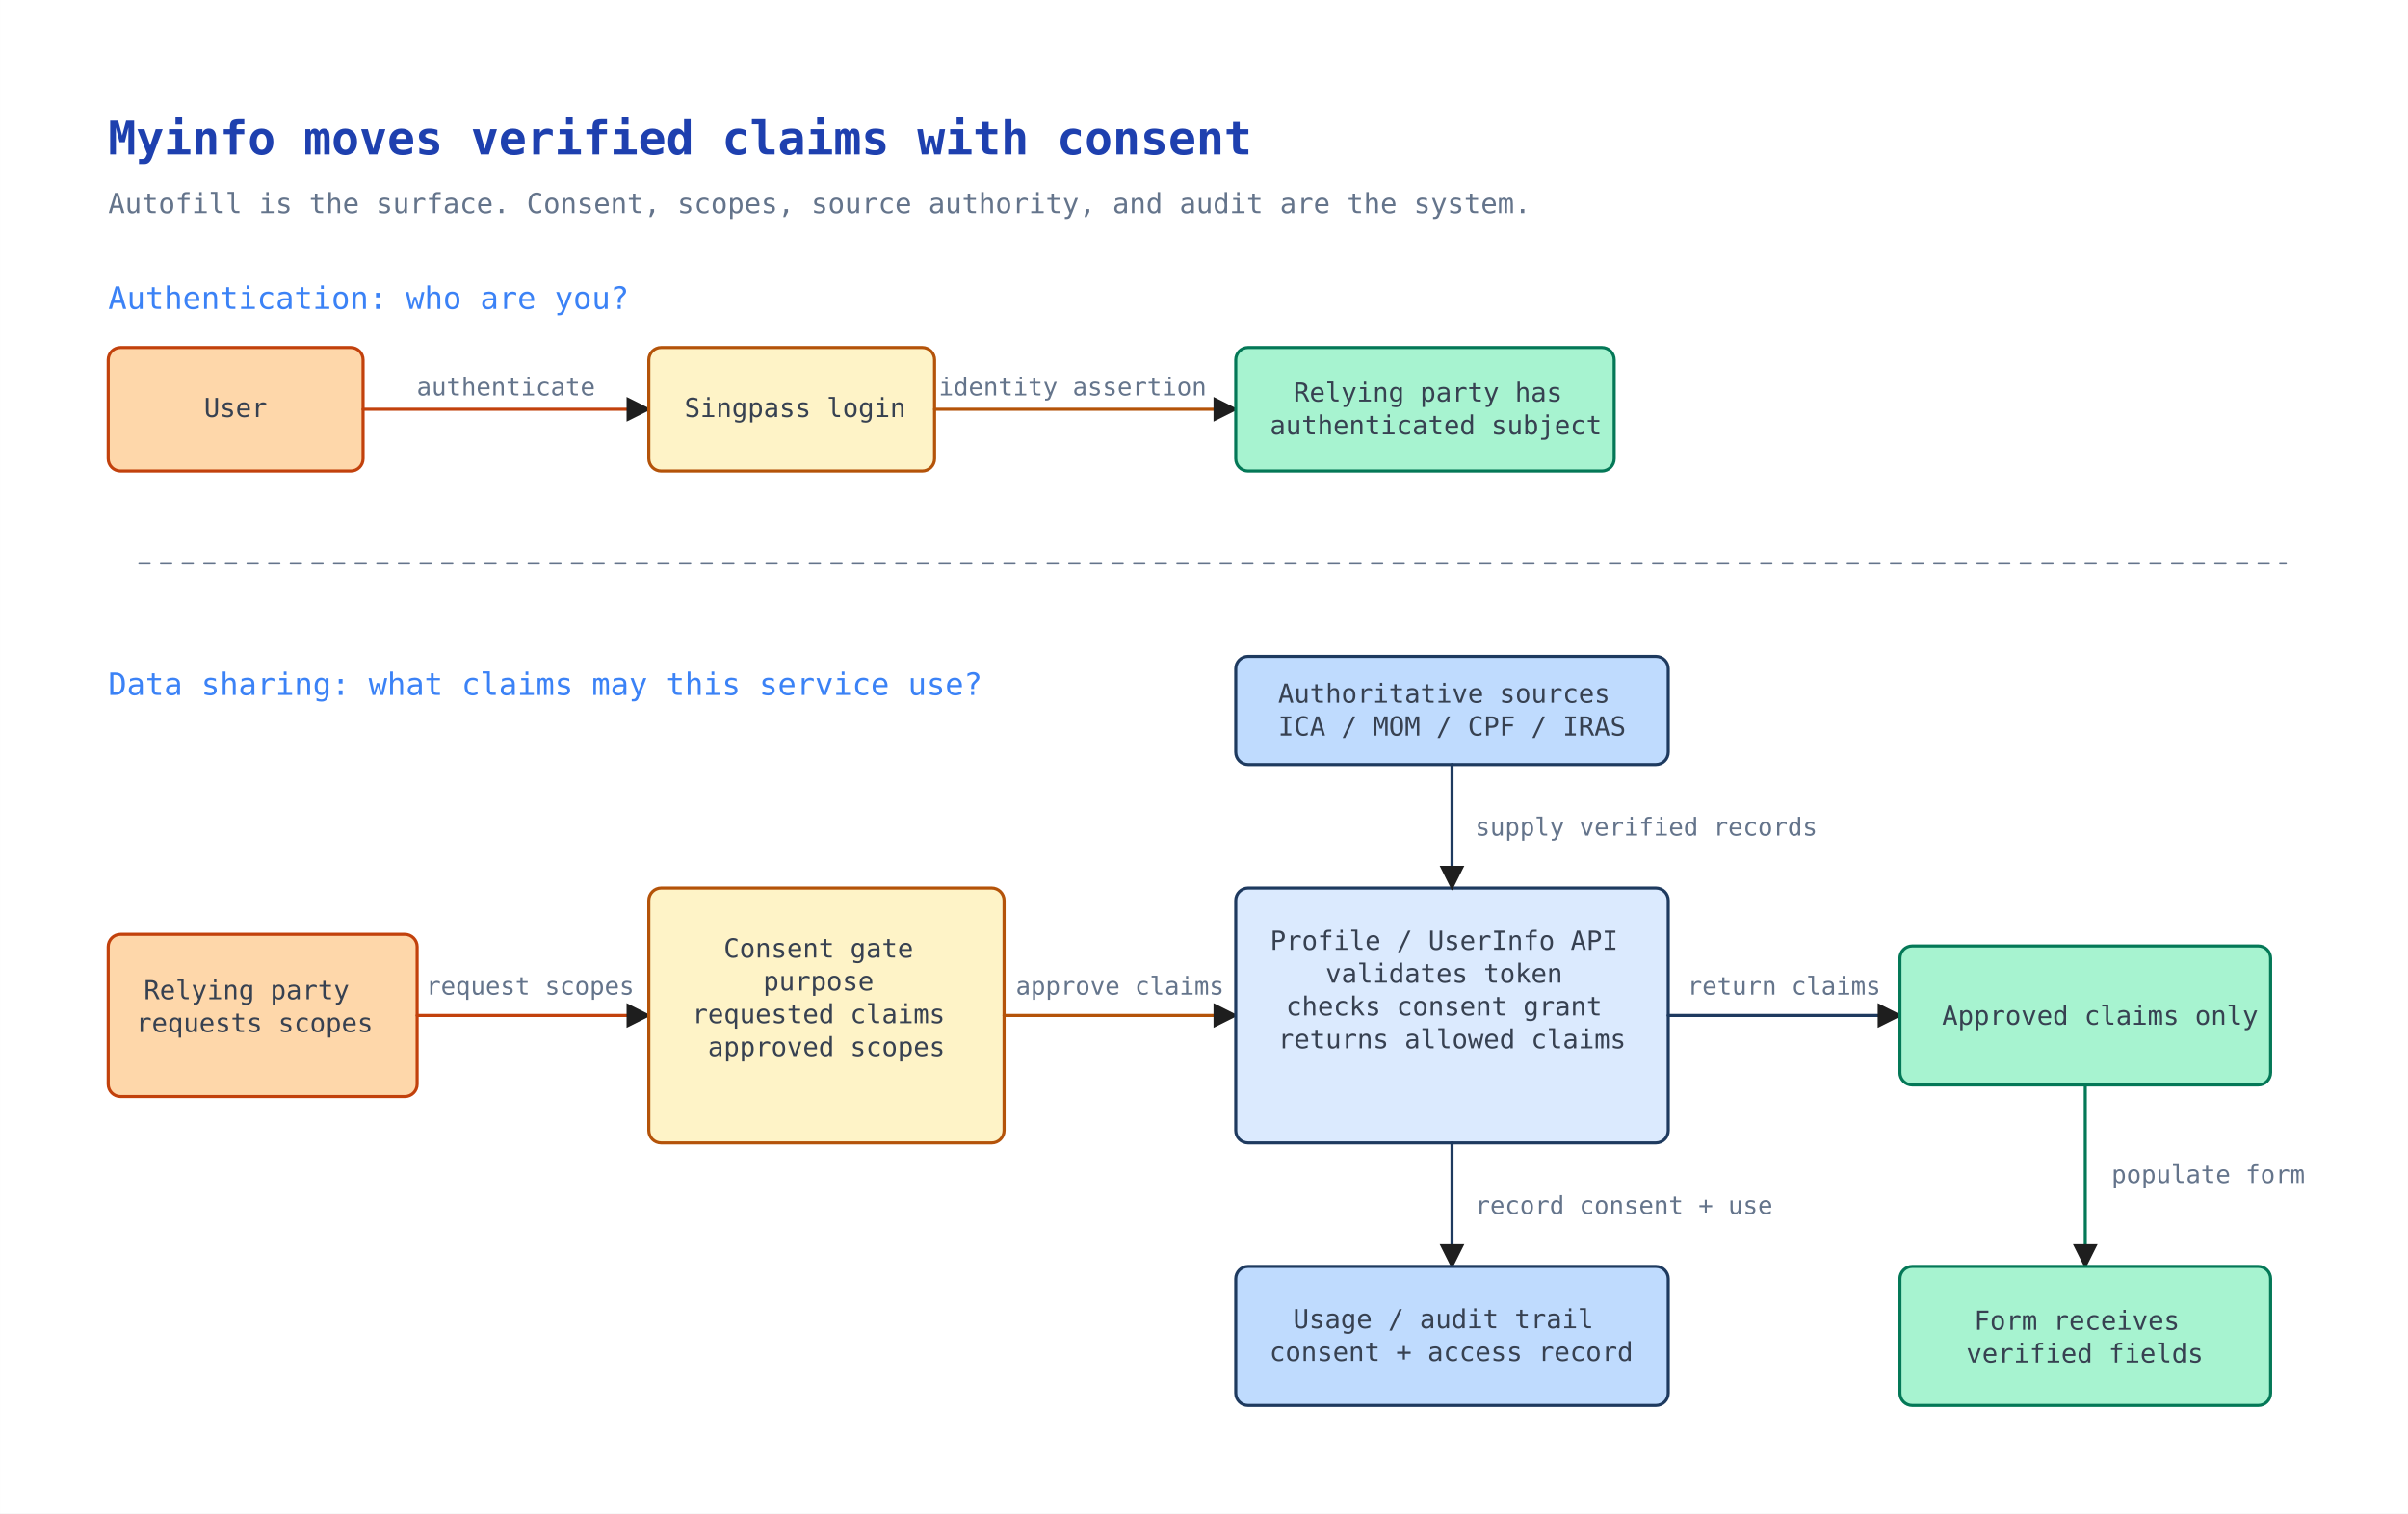
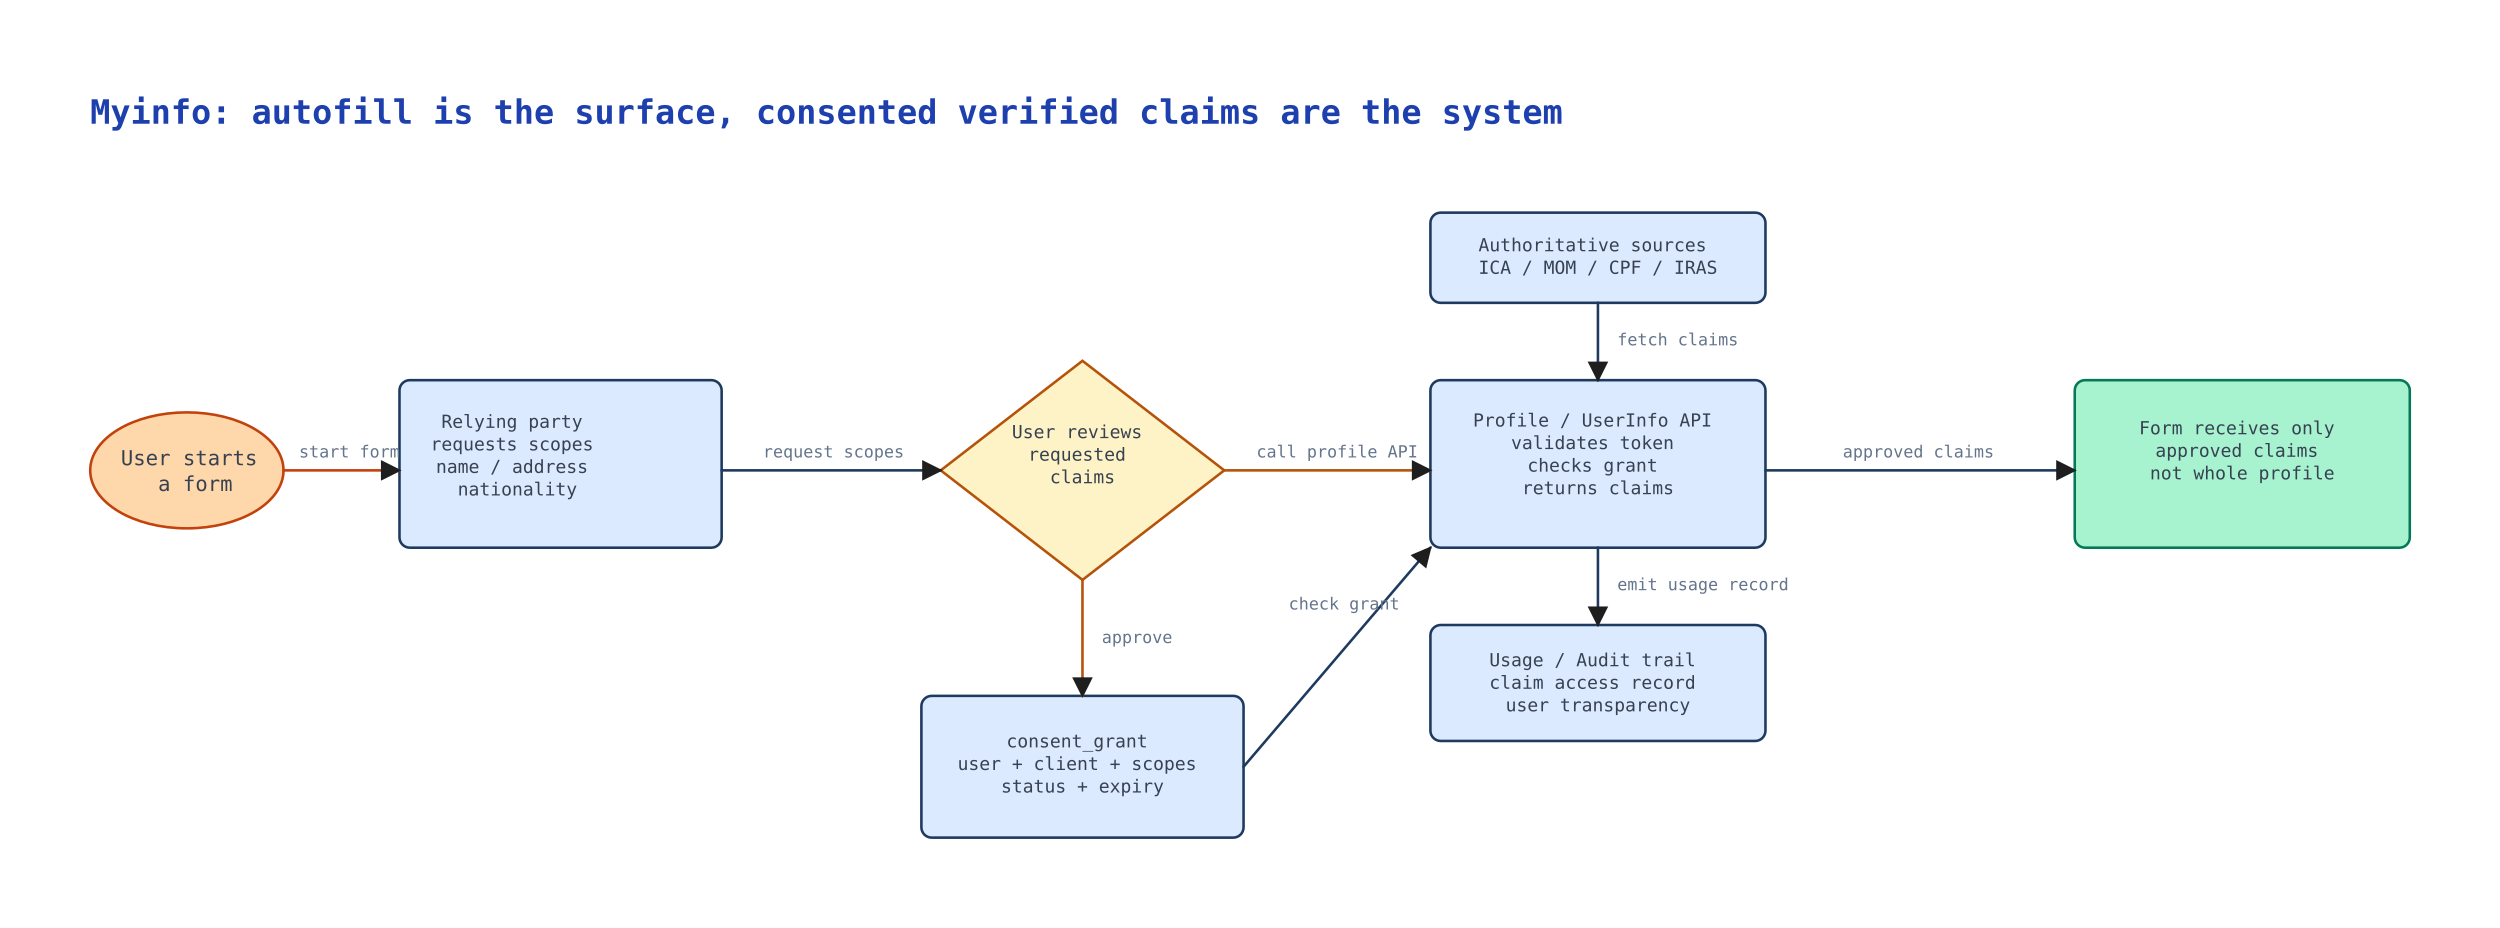
- <svg xmlns="http://www.w3.org/2000/svg" width="1559" height="980" viewBox="-30.00 -40.00 1558.88 980.00">
+ <svg xmlns="http://www.w3.org/2000/svg" width="1940.00" height="720.00" viewBox="-10.00 -110.00 1940.00 720.00">
  <defs>
    <marker id="arrowhead" viewBox="0 0 10 10" refX="9" refY="5" markerWidth="8" markerHeight="8" orient="auto-start-reverse">
      <path d="M 0 0 L 10 5 L 0 10 z" fill="#1e1e1e" />
    </marker>
  </defs>
-   <rect x="-30.00" y="-40.00" width="1558.88" height="980.00" fill="#ffffff" />
-   <text x="40.00" y="60.00" fill="#1e40af" font-family="monospace" font-size="30" font-weight="700" text-anchor="start">
-     <tspan x="40.00" dy="0.00">Myinfo moves verified claims with consent</tspan>
+   <rect x="-10.00" y="-110.00" width="1940.00" height="720.00" fill="#ffffff" />
+   <text x="60.00" y="-14.00" fill="#1e40af" font-family="monospace" font-size="26" font-weight="700" text-anchor="start">
+     <tspan x="60.00" dy="0.00">Myinfo: autofill is the surface, consented verified claims are the system</tspan>
  </text>
-   <text x="40.00" y="98.00" fill="#64748b" font-family="monospace" font-size="18" font-weight="400" text-anchor="start">
-     <tspan x="40.00" dy="0.00">Autofill is the surface. Consent, scopes, source authority, and audit are the system.</tspan>
+   <ellipse cx="135.00" cy="255.00" rx="75.00" ry="45.00" fill="#fed7aa" stroke="#c2410c" stroke-width="2" opacity="1.00" />
+   <text x="141.56" y="251.00" fill="#374151" font-family="monospace" font-size="16" font-weight="400" text-anchor="middle">
+     <tspan x="141.56" dy="0.00">User starts</tspan>
+     <tspan x="141.56" dy="20.00">a form</tspan>
  </text>
-   <text x="40.00" y="160.00" fill="#3b82f6" font-family="monospace" font-size="20" font-weight="400" text-anchor="start">
-     <tspan x="40.00" dy="0.00">Authentication: who are you?</tspan>
+   <rect x="300.00" y="185.00" width="250.00" height="130.00" rx="8" fill="#dbeafe" stroke="#1e3a5f" stroke-width="2" opacity="1.00" />
+   <text x="391.52" y="222.00" fill="#374151" font-family="monospace" font-size="14" font-weight="400" text-anchor="middle">
+     <tspan x="391.52" dy="0.00">Relying party</tspan>
+     <tspan x="391.52" dy="17.50">requests scopes</tspan>
+     <tspan x="391.52" dy="17.50" />
+     <tspan x="391.52" dy="17.50">name / address</tspan>
+     <tspan x="391.52" dy="17.50">nationality</tspan>
  </text>
-   <rect x="40.00" y="185.00" width="165.00" height="80.00" rx="8" fill="#fed7aa" stroke="#c2410c" stroke-width="2" opacity="1.00" />
-   <text x="122.50" y="230.00" fill="#374151" font-family="monospace" font-size="17" font-weight="400" text-anchor="middle">
-     <tspan x="122.50" dy="0.00">User</tspan>
+   <polygon points="830.00,170.00 940.00,255.00 830.00,340.00 720.00,255.00" fill="#fef3c7" stroke="#b45309" stroke-width="2" opacity="1.00" />
+   <text x="830.00" y="230.00" fill="#374151" font-family="monospace" font-size="14" font-weight="400" text-anchor="middle">
+     <tspan x="830.00" dy="0.00">User reviews</tspan>
+     <tspan x="830.00" dy="17.50">requested</tspan>
+     <tspan x="830.00" dy="17.50">claims</tspan>
  </text>
-   <polyline points="205.00,225.00 390.00,225.00" fill="none" stroke="#c2410c" stroke-width="2" stroke-linecap="round" stroke-linejoin="round" opacity="1.00" marker-end="url(#arrowhead)" />
-   <text x="297.50" y="216.00" fill="#64748b" font-family="monospace" font-size="16" font-weight="400" text-anchor="middle">
-     <tspan x="297.50" dy="0.00">authenticate</tspan>
+   <rect x="705.00" y="430.00" width="250.00" height="110.00" rx="8" fill="#dbeafe" stroke="#1e3a5f" stroke-width="2" opacity="1.00" />
+   <text x="830.00" y="470.00" fill="#374151" font-family="monospace" font-size="14" font-weight="400" text-anchor="middle">
+     <tspan x="830.00" dy="0.00">consent_grant</tspan>
+     <tspan x="830.00" dy="17.50">user + client + scopes</tspan>
+     <tspan x="830.00" dy="17.50">status + expiry</tspan>
  </text>
-   <rect x="390.00" y="185.00" width="185.00" height="80.00" rx="8" fill="#fef3c7" stroke="#b45309" stroke-width="2" opacity="1.00" />
-   <text x="484.73" y="230.00" fill="#374151" font-family="monospace" font-size="17" font-weight="400" text-anchor="middle">
-     <tspan x="484.73" dy="0.00">Singpass login</tspan>
+   <rect x="1100.00" y="185.00" width="260.00" height="130.00" rx="8" fill="#dbeafe" stroke="#1e3a5f" stroke-width="2" opacity="1.00" />
+   <text x="1230.00" y="221.00" fill="#374151" font-family="monospace" font-size="14" font-weight="400" text-anchor="middle">
+     <tspan x="1230.00" dy="0.00">Profile / UserInfo API</tspan>
+     <tspan x="1230.00" dy="17.50" />
+     <tspan x="1230.00" dy="17.50">validates token</tspan>
+     <tspan x="1230.00" dy="17.50">checks grant</tspan>
+     <tspan x="1230.00" dy="17.50">returns claims</tspan>
  </text>
-   <polyline points="575.00,225.00 770.00,225.00" fill="none" stroke="#b45309" stroke-width="2" stroke-linecap="round" stroke-linejoin="round" opacity="1.00" marker-end="url(#arrowhead)" />
-   <text x="664.38" y="216.00" fill="#64748b" font-family="monospace" font-size="16" font-weight="400" text-anchor="middle">
-     <tspan x="664.38" dy="0.00">identity assertion</tspan>
+   <rect x="1100.00" y="55.00" width="260.00" height="70.00" rx="8" fill="#dbeafe" stroke="#1e3a5f" stroke-width="2" opacity="1.00" />
+   <text x="1230.00" y="85.00" fill="#374151" font-family="monospace" font-size="14" font-weight="400" text-anchor="middle">
+     <tspan x="1230.00" dy="0.00">Authoritative sources</tspan>
+     <tspan x="1230.00" dy="17.50">ICA / MOM / CPF / IRAS</tspan>
  </text>
-   <rect x="770.00" y="185.00" width="245.00" height="80.00" rx="8" fill="#a7f3d0" stroke="#047857" stroke-width="2" opacity="1.00" />
-   <text x="899.59" y="220.00" fill="#374151" font-family="monospace" font-size="17" font-weight="400" text-anchor="middle">
-     <tspan x="899.59" dy="0.00">Relying party has</tspan>
-     <tspan x="899.59" dy="21.25">authenticated subject</tspan>
+   <rect x="1600.00" y="185.00" width="260.00" height="130.00" rx="8" fill="#a7f3d0" stroke="#047857" stroke-width="2" opacity="1.00" />
+   <text x="1730.00" y="227.00" fill="#374151" font-family="monospace" font-size="14" font-weight="400" text-anchor="middle">
+     <tspan x="1730.00" dy="0.00">Form receives only</tspan>
+     <tspan x="1730.00" dy="17.50">approved claims</tspan>
+     <tspan x="1730.00" dy="17.50" />
+     <tspan x="1730.00" dy="17.50">not whole profile</tspan>
  </text>
-   <polyline points="60.00,325.00 1450.00,325.00" fill="none" stroke="#64748b" stroke-width="1" stroke-linecap="round" stroke-linejoin="round" opacity="1.00" stroke-dasharray="7 7" />
-   <text x="40.00" y="410.00" fill="#3b82f6" font-family="monospace" font-size="20" font-weight="400" text-anchor="start">
-     <tspan x="40.00" dy="0.00">Data sharing: what claims may this service use?</tspan>
+   <rect x="1100.00" y="375.00" width="260.00" height="90.00" rx="8" fill="#dbeafe" stroke="#1e3a5f" stroke-width="2" opacity="1.00" />
+   <text x="1230.00" y="407.00" fill="#374151" font-family="monospace" font-size="14" font-weight="400" text-anchor="middle">
+     <tspan x="1230.00" dy="0.00">Usage / Audit trail</tspan>
+     <tspan x="1230.00" dy="17.50">claim access record</tspan>
+     <tspan x="1230.00" dy="17.50">user transparency</tspan>
  </text>
-   <rect x="40.00" y="565.00" width="200.00" height="105.00" rx="8" fill="#fed7aa" stroke="#c2410c" stroke-width="2" opacity="1.00" />
-   <text x="134.71" y="607.00" fill="#374151" font-family="monospace" font-size="17" font-weight="400" text-anchor="middle">
-     <tspan x="134.71" dy="0.00">Relying party</tspan>
-     <tspan x="134.71" dy="21.25">requests scopes</tspan>
+   <polyline points="210.00,255.00 300.00,255.00" fill="none" stroke="#c2410c" stroke-width="2" stroke-linecap="round" stroke-linejoin="round" opacity="1.00" marker-end="url(#arrowhead)" />
+   <polyline points="550.00,255.00 720.00,255.00" fill="none" stroke="#1e3a5f" stroke-width="2" stroke-linecap="round" stroke-linejoin="round" opacity="1.00" marker-end="url(#arrowhead)" />
+   <text x="582.00" y="245.00" fill="#64748b" font-family="monospace" font-size="13" font-weight="400" text-anchor="start">
+     <tspan x="582.00" dy="0.00">request scopes</tspan>
  </text>
-   <polyline points="240.00,617.50 390.00,617.50" fill="none" stroke="#c2410c" stroke-width="2" stroke-linecap="round" stroke-linejoin="round" opacity="1.00" marker-end="url(#arrowhead)" />
-   <text x="313.12" y="604.00" fill="#64748b" font-family="monospace" font-size="16" font-weight="400" text-anchor="middle">
-     <tspan x="313.12" dy="0.00">request scopes</tspan>
+   <polyline points="830.00,340.00 830.00,430.00" fill="none" stroke="#b45309" stroke-width="2" stroke-linecap="round" stroke-linejoin="round" opacity="1.00" marker-end="url(#arrowhead)" />
+   <text x="845.00" y="389.00" fill="#64748b" font-family="monospace" font-size="13" font-weight="400" text-anchor="start">
+     <tspan x="845.00" dy="0.00">approve</tspan>
  </text>
-   <rect x="390.00" y="535.00" width="230.00" height="165.00" rx="8" fill="#fef3c7" stroke="#b45309" stroke-width="2" opacity="1.00" />
-   <text x="505.00" y="580.00" fill="#374151" font-family="monospace" font-size="17" font-weight="400" text-anchor="middle">
-     <tspan x="505.00" dy="0.00">Consent gate</tspan>
-     <tspan x="505.00" dy="21.25" />
-     <tspan x="505.00" dy="21.25">purpose</tspan>
-     <tspan x="505.00" dy="21.25">requested claims</tspan>
-     <tspan x="505.00" dy="21.25">approved scopes</tspan>
+   <polyline points="940.00,255.00 1100.00,255.00" fill="none" stroke="#b45309" stroke-width="2" stroke-linecap="round" stroke-linejoin="round" opacity="1.00" marker-end="url(#arrowhead)" />
+   <polyline points="955.00,485.00 1100.00,315.00" fill="none" stroke="#1e3a5f" stroke-width="2" stroke-linecap="round" stroke-linejoin="round" opacity="1.00" marker-end="url(#arrowhead)" />
+   <polyline points="1230.00,125.00 1230.00,185.00" fill="none" stroke="#1e3a5f" stroke-width="2" stroke-linecap="round" stroke-linejoin="round" opacity="1.00" marker-end="url(#arrowhead)" />
+   <polyline points="1360.00,255.00 1600.00,255.00" fill="none" stroke="#1e3a5f" stroke-width="2" stroke-linecap="round" stroke-linejoin="round" opacity="1.00" marker-end="url(#arrowhead)" />
+   <text x="1420.00" y="245.00" fill="#64748b" font-family="monospace" font-size="13" font-weight="400" text-anchor="start">
+     <tspan x="1420.00" dy="0.00">approved claims</tspan>
  </text>
-   <polyline points="620.00,617.50 770.00,617.50" fill="none" stroke="#b45309" stroke-width="2" stroke-linecap="round" stroke-linejoin="round" opacity="1.00" marker-end="url(#arrowhead)" />
-   <text x="695.00" y="604.00" fill="#64748b" font-family="monospace" font-size="16" font-weight="400" text-anchor="middle">
-     <tspan x="695.00" dy="0.00">approve claims</tspan>
+   <polyline points="1230.00,315.00 1230.00,375.00" fill="none" stroke="#1e3a5f" stroke-width="2" stroke-linecap="round" stroke-linejoin="round" opacity="1.00" marker-end="url(#arrowhead)" />
+   <text x="990.00" y="363.00" fill="#64748b" font-family="monospace" font-size="13" font-weight="400" text-anchor="start">
+     <tspan x="990.00" dy="0.00">check grant</tspan>
  </text>
-   <rect x="770.00" y="535.00" width="280.00" height="165.00" rx="8" fill="#dbeafe" stroke="#1e3a5f" stroke-width="2" opacity="1.00" />
-   <text x="910.00" y="575.00" fill="#374151" font-family="monospace" font-size="17" font-weight="400" text-anchor="middle">
-     <tspan x="910.00" dy="0.00">Profile / UserInfo API</tspan>
-     <tspan x="910.00" dy="21.25" />
-     <tspan x="910.00" dy="21.25">validates token</tspan>
-     <tspan x="910.00" dy="21.25">checks consent grant</tspan>
-     <tspan x="910.00" dy="21.25">returns allowed claims</tspan>
+   <text x="1245.00" y="348.00" fill="#64748b" font-family="monospace" font-size="13" font-weight="400" text-anchor="start">
+     <tspan x="1245.00" dy="0.00">emit usage record</tspan>
  </text>
-   <polyline points="1050.00,617.50 1200.00,617.50" fill="none" stroke="#1e3a5f" stroke-width="2" stroke-linecap="round" stroke-linejoin="round" opacity="1.00" marker-end="url(#arrowhead)" />
-   <text x="1124.94" y="604.00" fill="#64748b" font-family="monospace" font-size="16" font-weight="400" text-anchor="middle">
-     <tspan x="1124.94" dy="0.00">return claims</tspan>
+   <text x="222.00" y="245.00" fill="#64748b" font-family="monospace" font-size="13" font-weight="400" text-anchor="start">
+     <tspan x="222.00" dy="0.00">start form</tspan>
  </text>
-   <rect x="1200.00" y="572.50" width="240.00" height="90.00" rx="8" fill="#a7f3d0" stroke="#047857" stroke-width="2" opacity="1.00" />
-   <text x="1329.61" y="623.50" fill="#374151" font-family="monospace" font-size="17" font-weight="400" text-anchor="middle">
-     <tspan x="1329.61" dy="0.00">Approved claims only</tspan>
+   <text x="965.00" y="245.00" fill="#64748b" font-family="monospace" font-size="13" font-weight="400" text-anchor="start">
+     <tspan x="965.00" dy="0.00">call profile API</tspan>
  </text>
-   <polyline points="1320.00,662.50 1320.00,780.00" fill="none" stroke="#047857" stroke-width="2" stroke-linecap="round" stroke-linejoin="round" opacity="1.00" marker-end="url(#arrowhead)" />
-   <text x="1337.00" y="726.00" fill="#64748b" font-family="monospace" font-size="16" font-weight="400" text-anchor="start">
-     <tspan x="1337.00" dy="0.00">populate form</tspan>
-   </text>
-   <rect x="1200.00" y="780.00" width="240.00" height="90.00" rx="8" fill="#a7f3d0" stroke="#047857" stroke-width="2" opacity="1.00" />
-   <text x="1319.71" y="821.00" fill="#374151" font-family="monospace" font-size="17" font-weight="400" text-anchor="middle">
-     <tspan x="1319.71" dy="0.00">Form receives</tspan>
-     <tspan x="1319.71" dy="21.25">verified fields</tspan>
-   </text>
-   <rect x="770.00" y="385.00" width="280.00" height="70.00" rx="8" fill="#bfdbfe" stroke="#1e3a5f" stroke-width="2" opacity="1.00" />
-   <text x="910.00" y="415.00" fill="#374151" font-family="monospace" font-size="17" font-weight="400" text-anchor="middle">
-     <tspan x="910.00" dy="0.00">Authoritative sources</tspan>
-     <tspan x="910.00" dy="21.25">ICA / MOM / CPF / IRAS</tspan>
-   </text>
-   <polyline points="910.00,455.00 910.00,535.00" fill="none" stroke="#1e3a5f" stroke-width="2" stroke-linecap="round" stroke-linejoin="round" opacity="1.00" marker-end="url(#arrowhead)" />
-   <text x="925.00" y="501.00" fill="#64748b" font-family="monospace" font-size="16" font-weight="400" text-anchor="start">
-     <tspan x="925.00" dy="0.00">supply verified records</tspan>
-   </text>
-   <polyline points="910.00,700.00 910.00,780.00" fill="none" stroke="#1e3a5f" stroke-width="2" stroke-linecap="round" stroke-linejoin="round" opacity="1.00" marker-end="url(#arrowhead)" />
-   <text x="925.00" y="746.00" fill="#64748b" font-family="monospace" font-size="16" font-weight="400" text-anchor="start">
-     <tspan x="925.00" dy="0.00">record consent + use</tspan>
-   </text>
-   <rect x="770.00" y="780.00" width="280.00" height="90.00" rx="8" fill="#bfdbfe" stroke="#1e3a5f" stroke-width="2" opacity="1.00" />
-   <text x="909.55" y="820.00" fill="#374151" font-family="monospace" font-size="17" font-weight="400" text-anchor="middle">
-     <tspan x="909.55" dy="0.00">Usage / audit trail</tspan>
-     <tspan x="909.55" dy="21.25">consent + access record</tspan>
+   <text x="1245.00" y="158.00" fill="#64748b" font-family="monospace" font-size="13" font-weight="400" text-anchor="start">
+     <tspan x="1245.00" dy="0.00">fetch claims</tspan>
  </text>
</svg>
